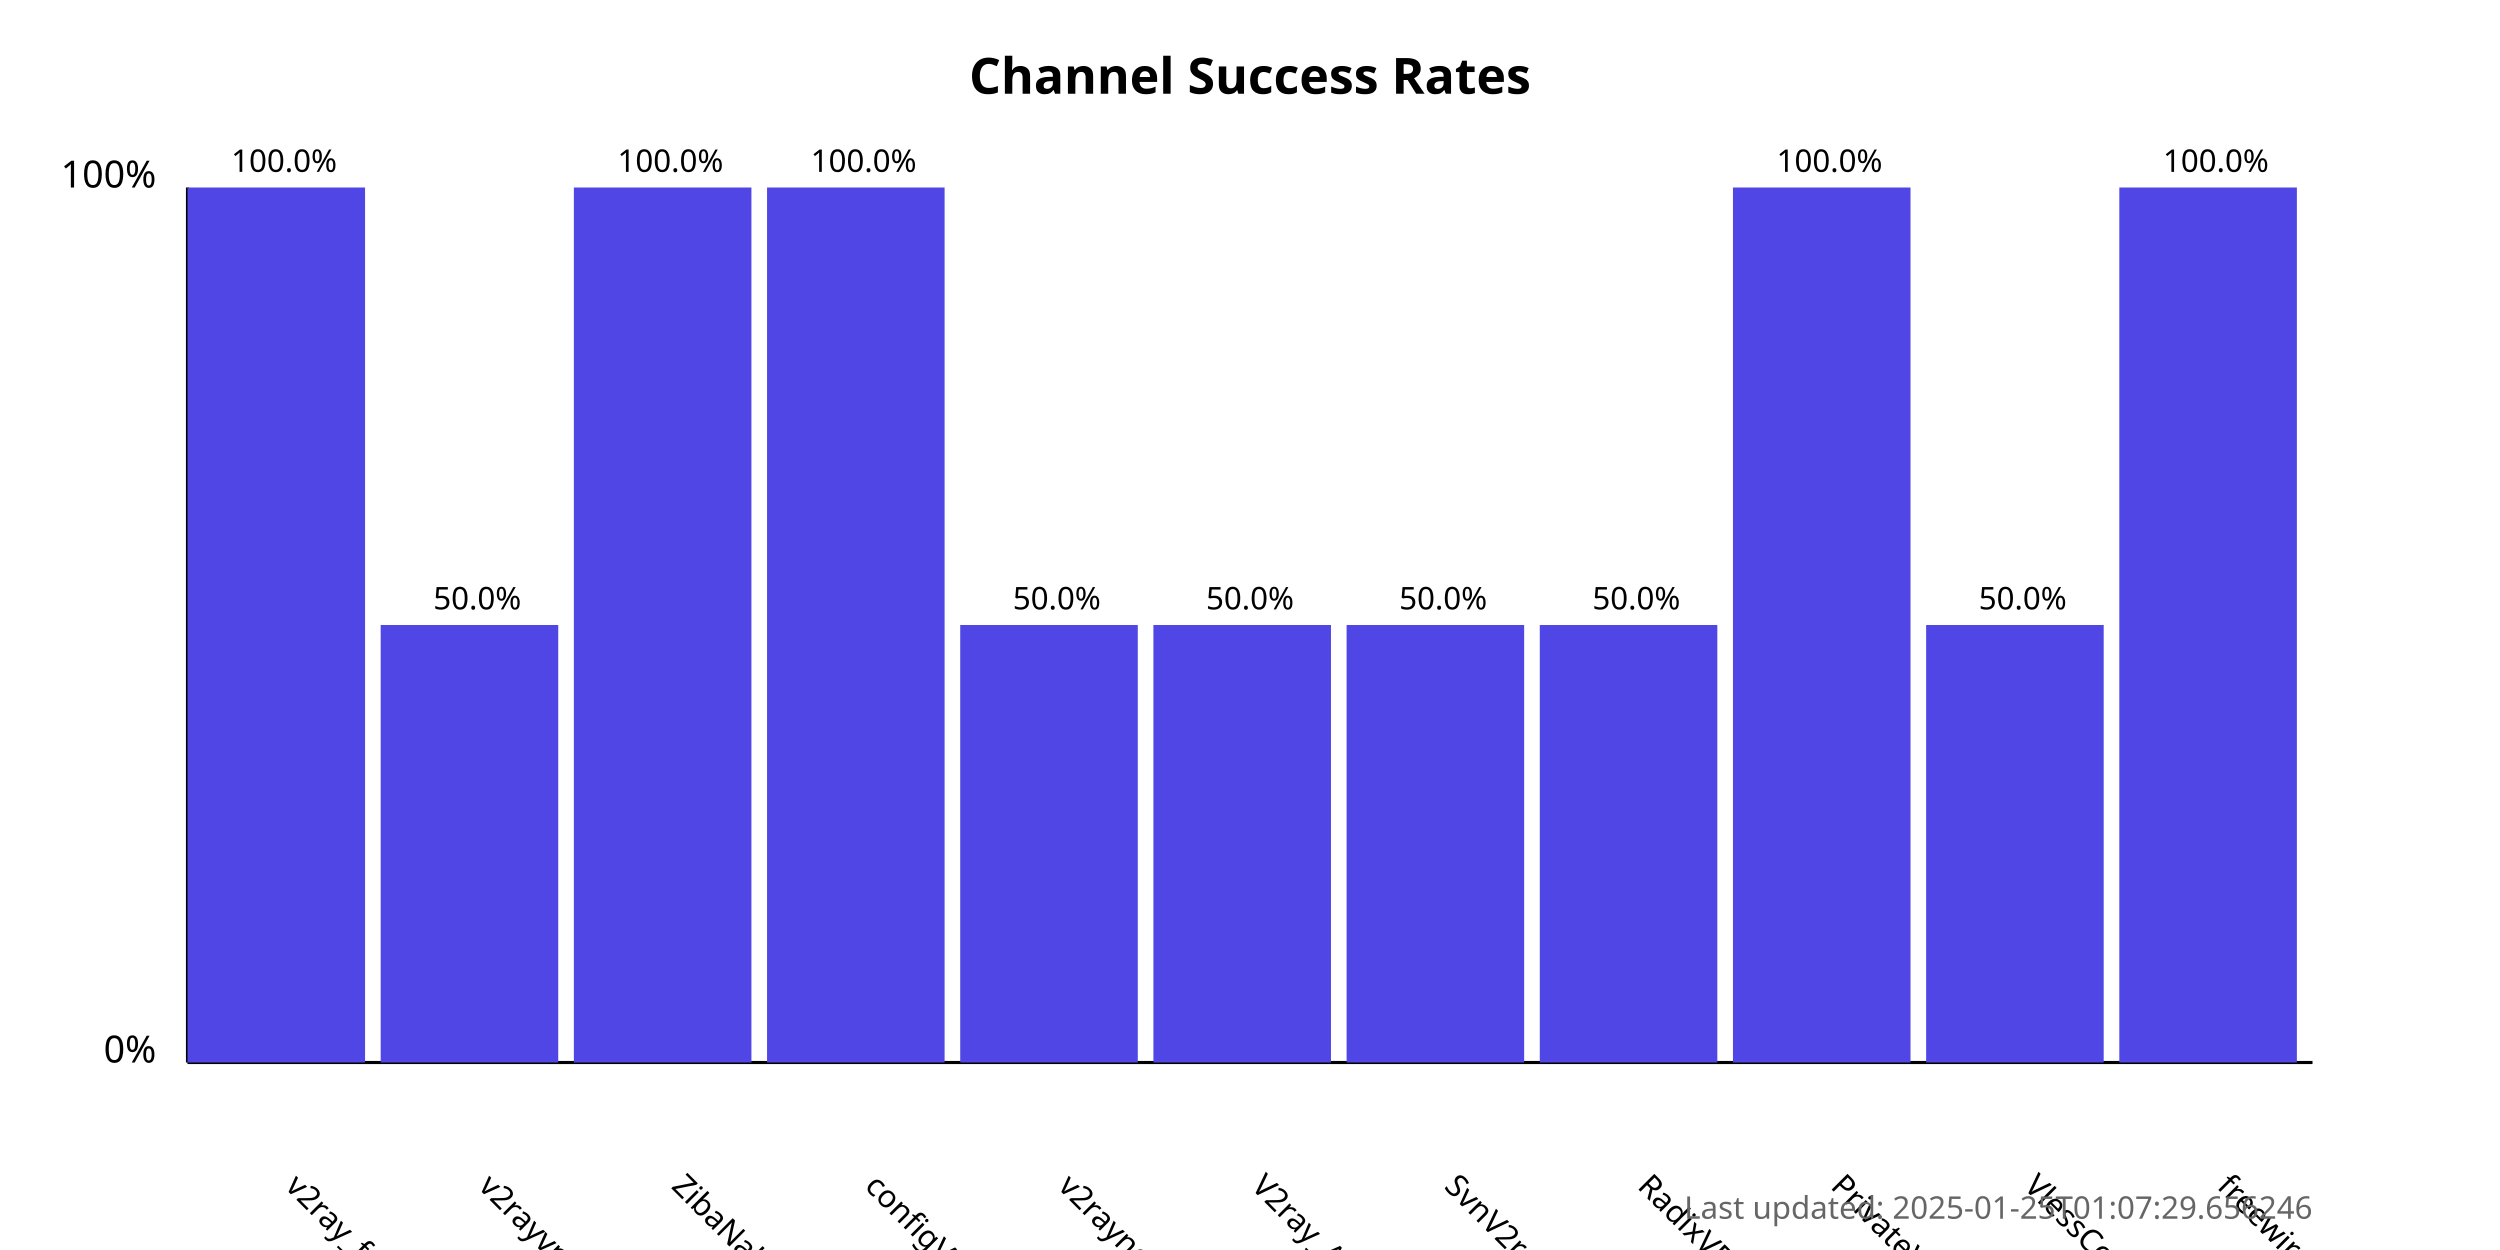
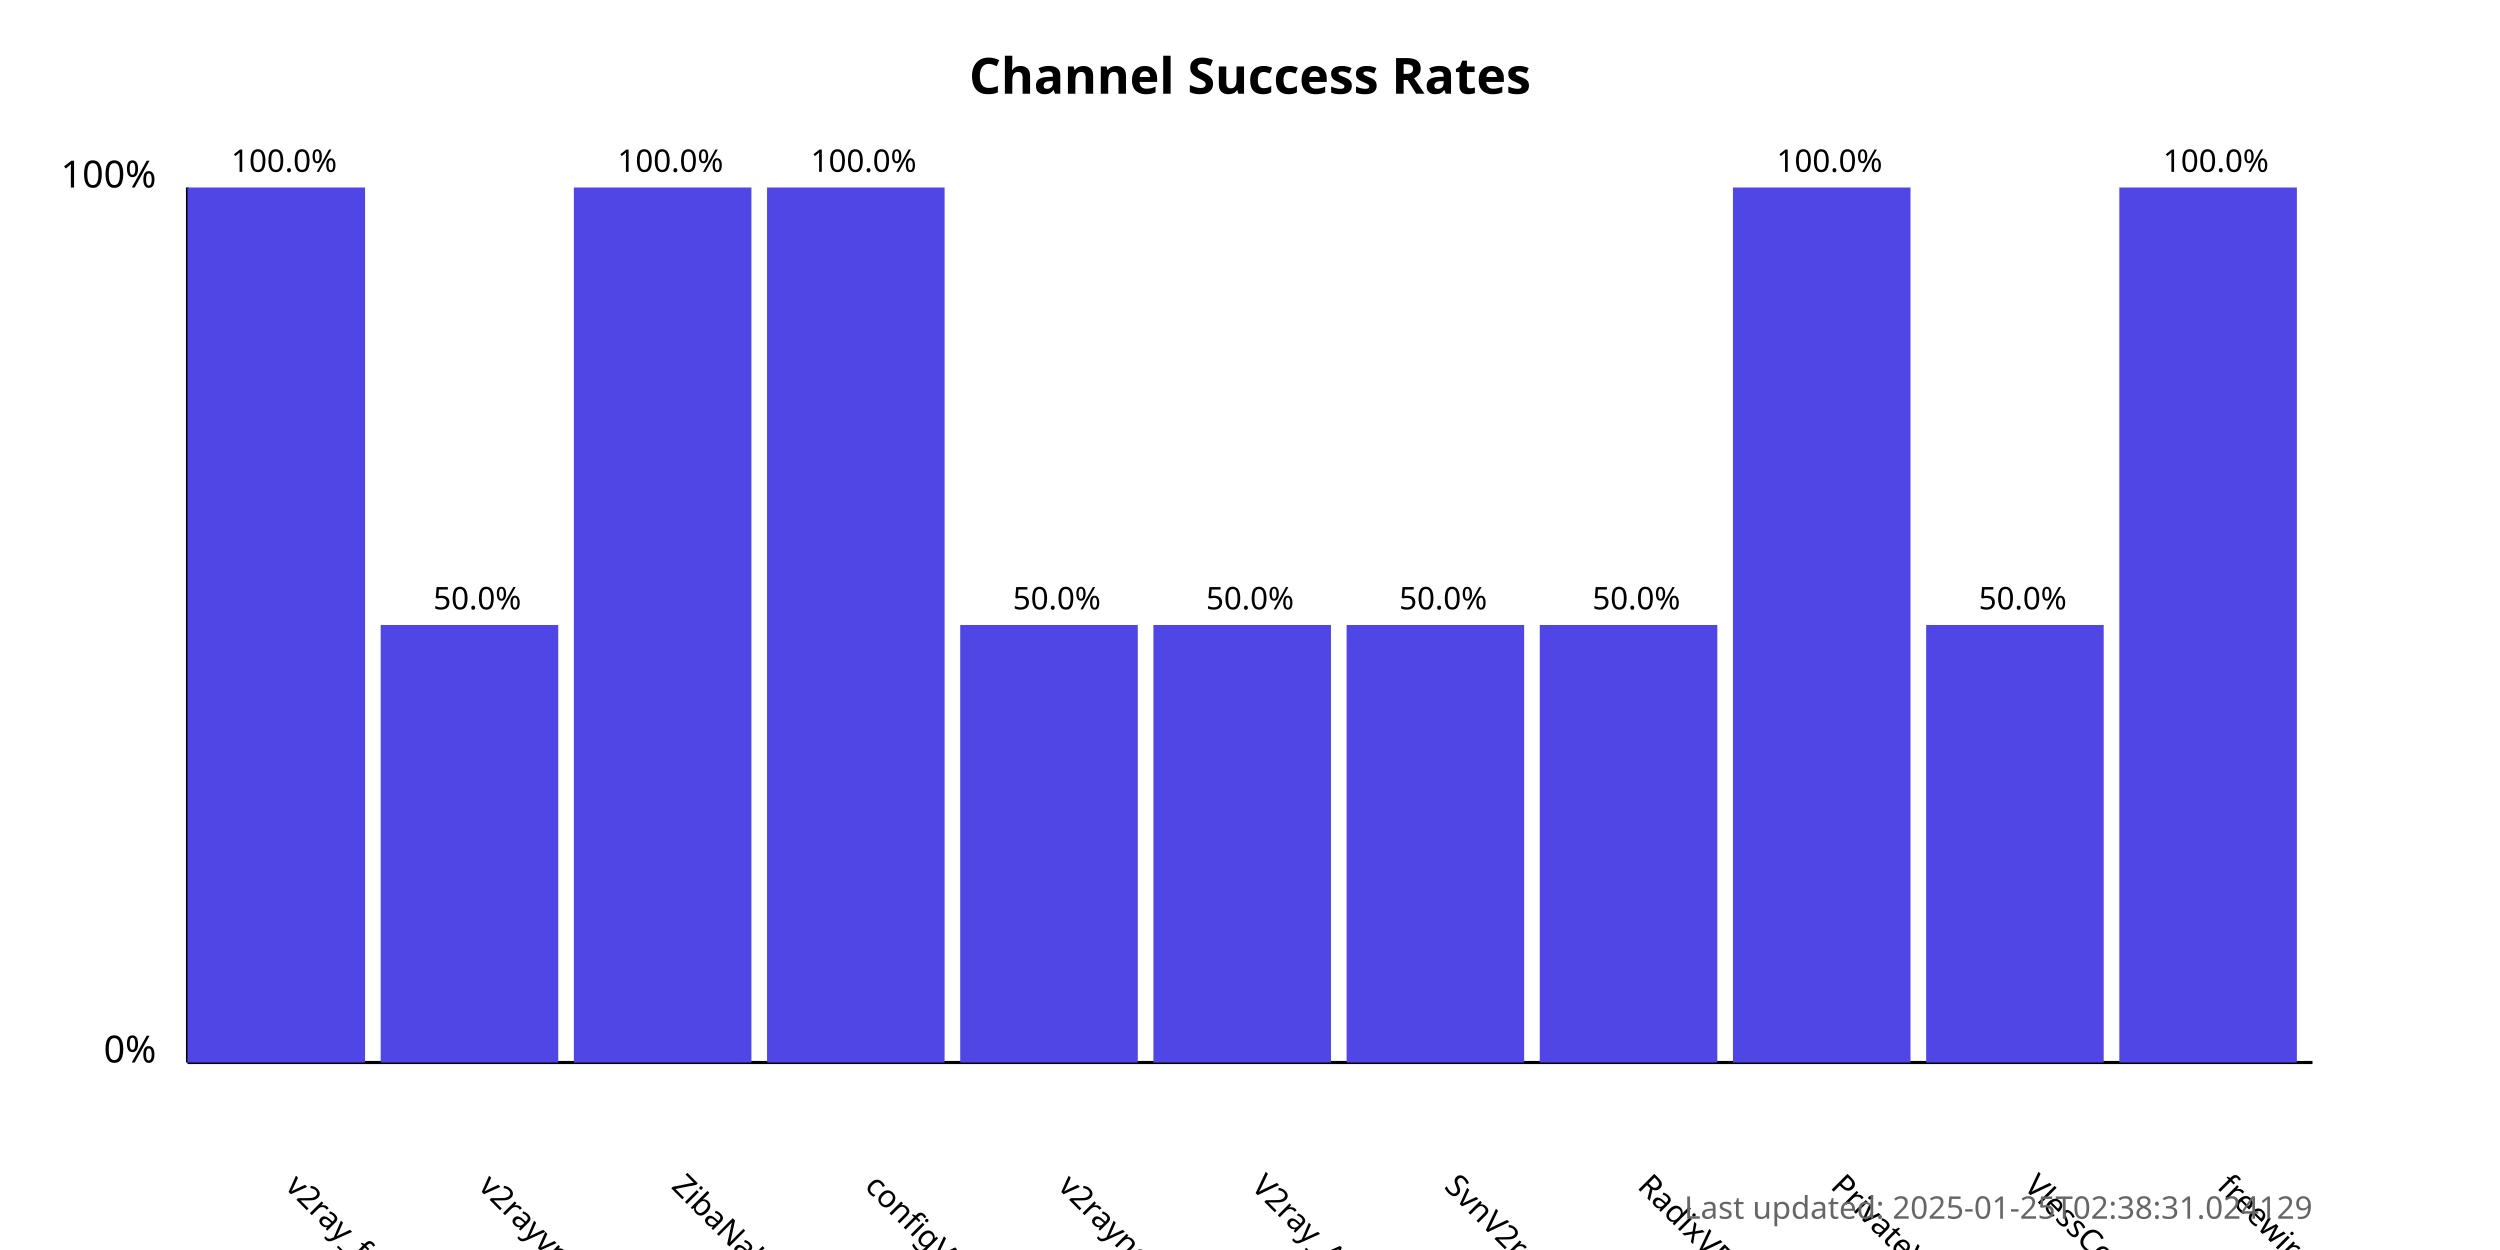
<svg xmlns="http://www.w3.org/2000/svg" width="800" height="400">
  <style>
            .chart-title { font: bold 16px sans-serif; }
            .axis-label { font: 12px sans-serif; }
            .tick-label { font: 10px sans-serif; }
            .bar { fill: #4f46e5; }
            .bar:hover { fill: #6366f1; }
            .timestamp { font: 10px sans-serif; fill: #666; }
        </style>
  <text x="400.0" y="30" text-anchor="middle" class="chart-title">
            Channel Success Rates
        </text>
  <line x1="60" y1="340" x2="60" y2="60" stroke="black" stroke-width="1" />
  <line x1="60" y1="340" x2="740" y2="340" stroke="black" stroke-width="1" />
  <text x="50" y="340" text-anchor="end" class="axis-label">0%</text>
  <text x="50" y="60" text-anchor="end" class="axis-label">100%</text>
  <g>
    <rect x="60" y="60.0" width="56.818" height="280.0" class="bar" />
    <text x="90.909" y="380" transform="rotate(45, 90.90909, 380)" text-anchor="start" class="tick-label">
                v2ray_free_conf
            </text>
    <text x="90.909" y="55.0" text-anchor="middle" class="tick-label">
                100.0%
            </text>
  </g>
  <g>
    <rect x="121.818" y="200.0" width="56.818" height="140.0" class="bar" />
    <text x="152.727" y="380" transform="rotate(45, 152.7273, 380)" text-anchor="start" class="tick-label">
                v2rayvpno
            </text>
    <text x="152.727" y="195.0" text-anchor="middle" class="tick-label">
                50.0%
            </text>
  </g>
  <g>
    <rect x="183.636" y="60.0" width="56.818" height="280.0" class="bar" />
    <text x="214.545" y="380" transform="rotate(45, 214.5455, 380)" text-anchor="start" class="tick-label">
                ZibaNabz
            </text>
    <text x="214.545" y="55.0" text-anchor="middle" class="tick-label">
                100.0%
            </text>
  </g>
  <g>
    <rect x="245.455" y="60.0" width="56.818" height="280.0" class="bar" />
    <text x="276.364" y="380" transform="rotate(45, 276.3636, 380)" text-anchor="start" class="tick-label">
                configV2rayForFree
            </text>
    <text x="276.364" y="55.0" text-anchor="middle" class="tick-label">
                100.0%
            </text>
  </g>
  <g>
    <rect x="307.273" y="200.0" width="56.818" height="140.0" class="bar" />
    <text x="338.182" y="380" transform="rotate(45, 338.1818, 380)" text-anchor="start" class="tick-label">
                v2rayngvpn
            </text>
    <text x="338.182" y="195.0" text-anchor="middle" class="tick-label">
                50.0%
            </text>
  </g>
  <g>
    <rect x="369.091" y="200.0" width="56.818" height="140.0" class="bar" />
    <text x="400.0" y="380" transform="rotate(45, 400.0, 380)" text-anchor="start" class="tick-label">
                V2ray_Alpha
            </text>
    <text x="400.0" y="195.0" text-anchor="middle" class="tick-label">
                50.0%
            </text>
  </g>
  <g>
    <rect x="430.909" y="200.0" width="56.818" height="140.0" class="bar" />
    <text x="461.818" y="380" transform="rotate(45, 461.8182, 380)" text-anchor="start" class="tick-label">
                SvnV2ray
            </text>
    <text x="461.818" y="195.0" text-anchor="middle" class="tick-label">
                50.0%
            </text>
  </g>
  <g>
    <rect x="492.727" y="200.0" width="56.818" height="140.0" class="bar" />
    <text x="523.636" y="380" transform="rotate(45, 523.6364, 380)" text-anchor="start" class="tick-label">
                RadixVPN
            </text>
    <text x="523.636" y="195.0" text-anchor="middle" class="tick-label">
                50.0%
            </text>
  </g>
  <g>
    <rect x="554.545" y="60.0" width="56.818" height="280.0" class="bar" />
    <text x="585.455" y="380" transform="rotate(45, 585.4545, 380)" text-anchor="start" class="tick-label">
                PrivateVPNs
            </text>
    <text x="585.455" y="55.0" text-anchor="middle" class="tick-label">
                100.0%
            </text>
  </g>
  <g>
    <rect x="616.364" y="200.0" width="56.818" height="140.0" class="bar" />
    <text x="647.273" y="380" transform="rotate(45, 647.2727, 380)" text-anchor="start" class="tick-label">
                VlessConfig
            </text>
    <text x="647.273" y="195.0" text-anchor="middle" class="tick-label">
                50.0%
            </text>
  </g>
  <g>
    <rect x="678.182" y="60.0" width="56.818" height="280.0" class="bar" />
    <text x="709.091" y="380" transform="rotate(45, 709.0909, 380)" text-anchor="start" class="tick-label">
                freewireguard
            </text>
    <text x="709.091" y="55.0" text-anchor="middle" class="tick-label">
                100.0%
            </text>
  </g>
  <text x="740" y="390" text-anchor="end" class="timestamp">
-             Last updated: 2025-01-25T01:07:29.656246
+             Last updated: 2025-01-25T02:38:31.024129
        </text>
</svg>
